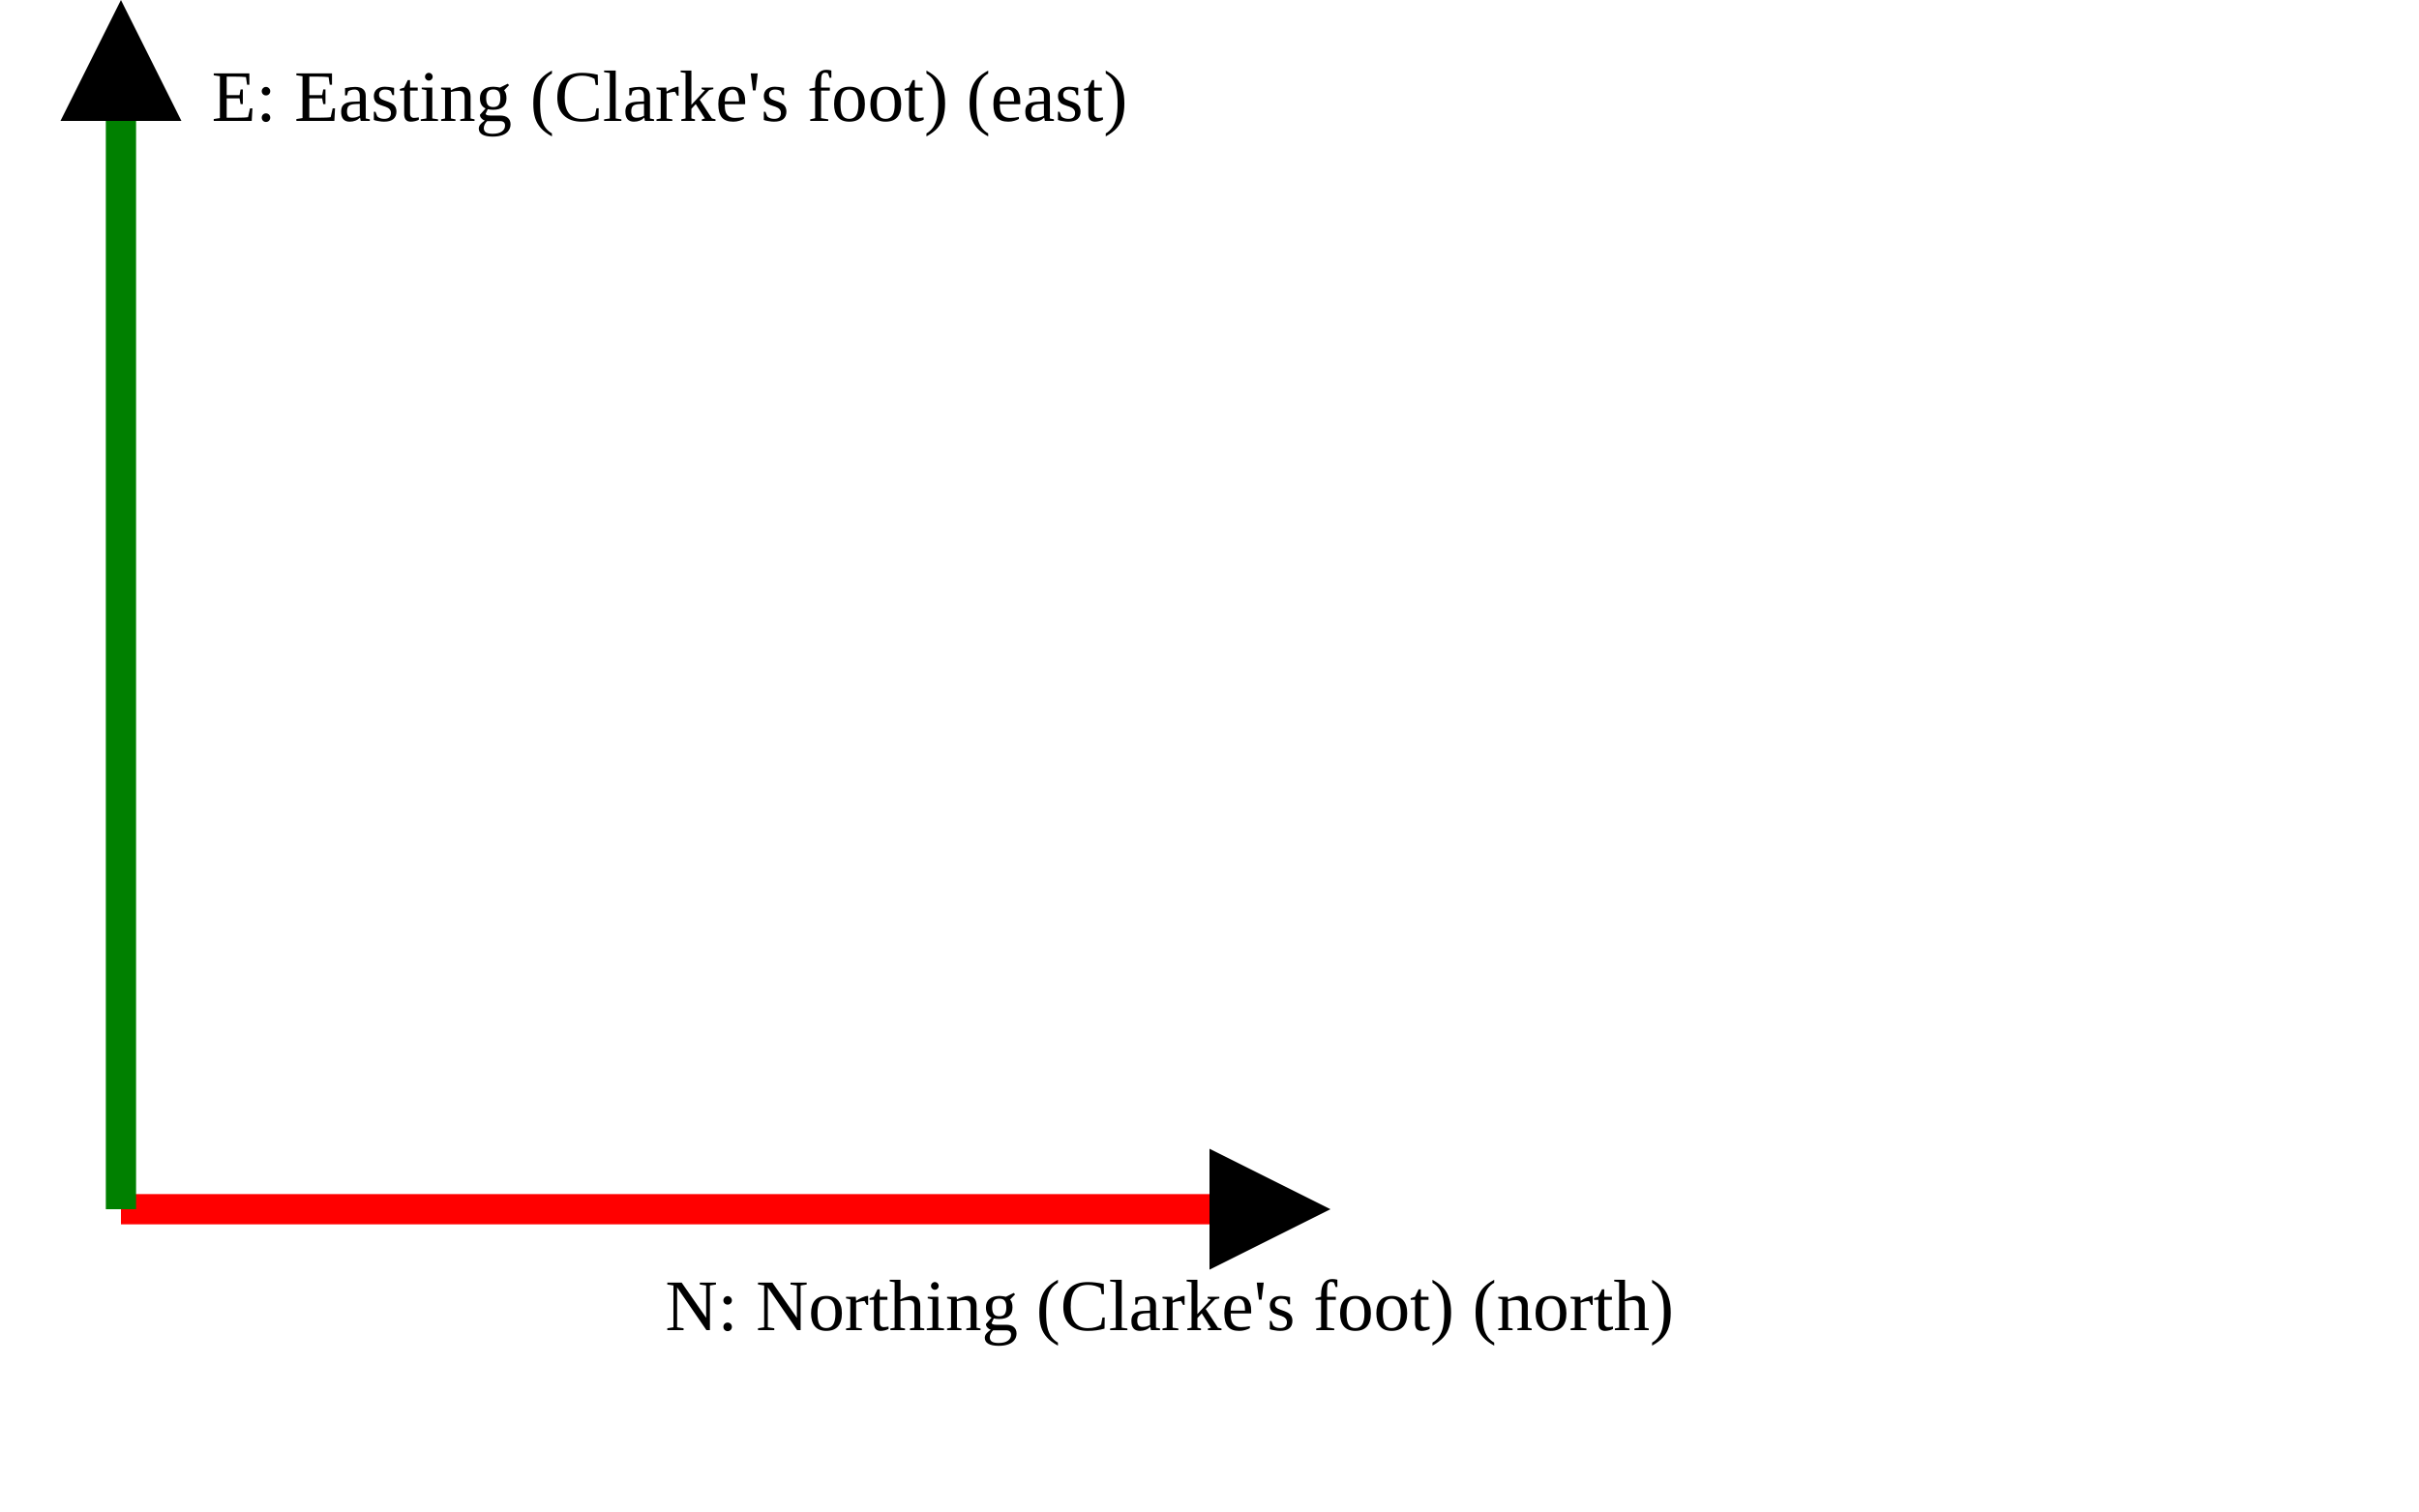
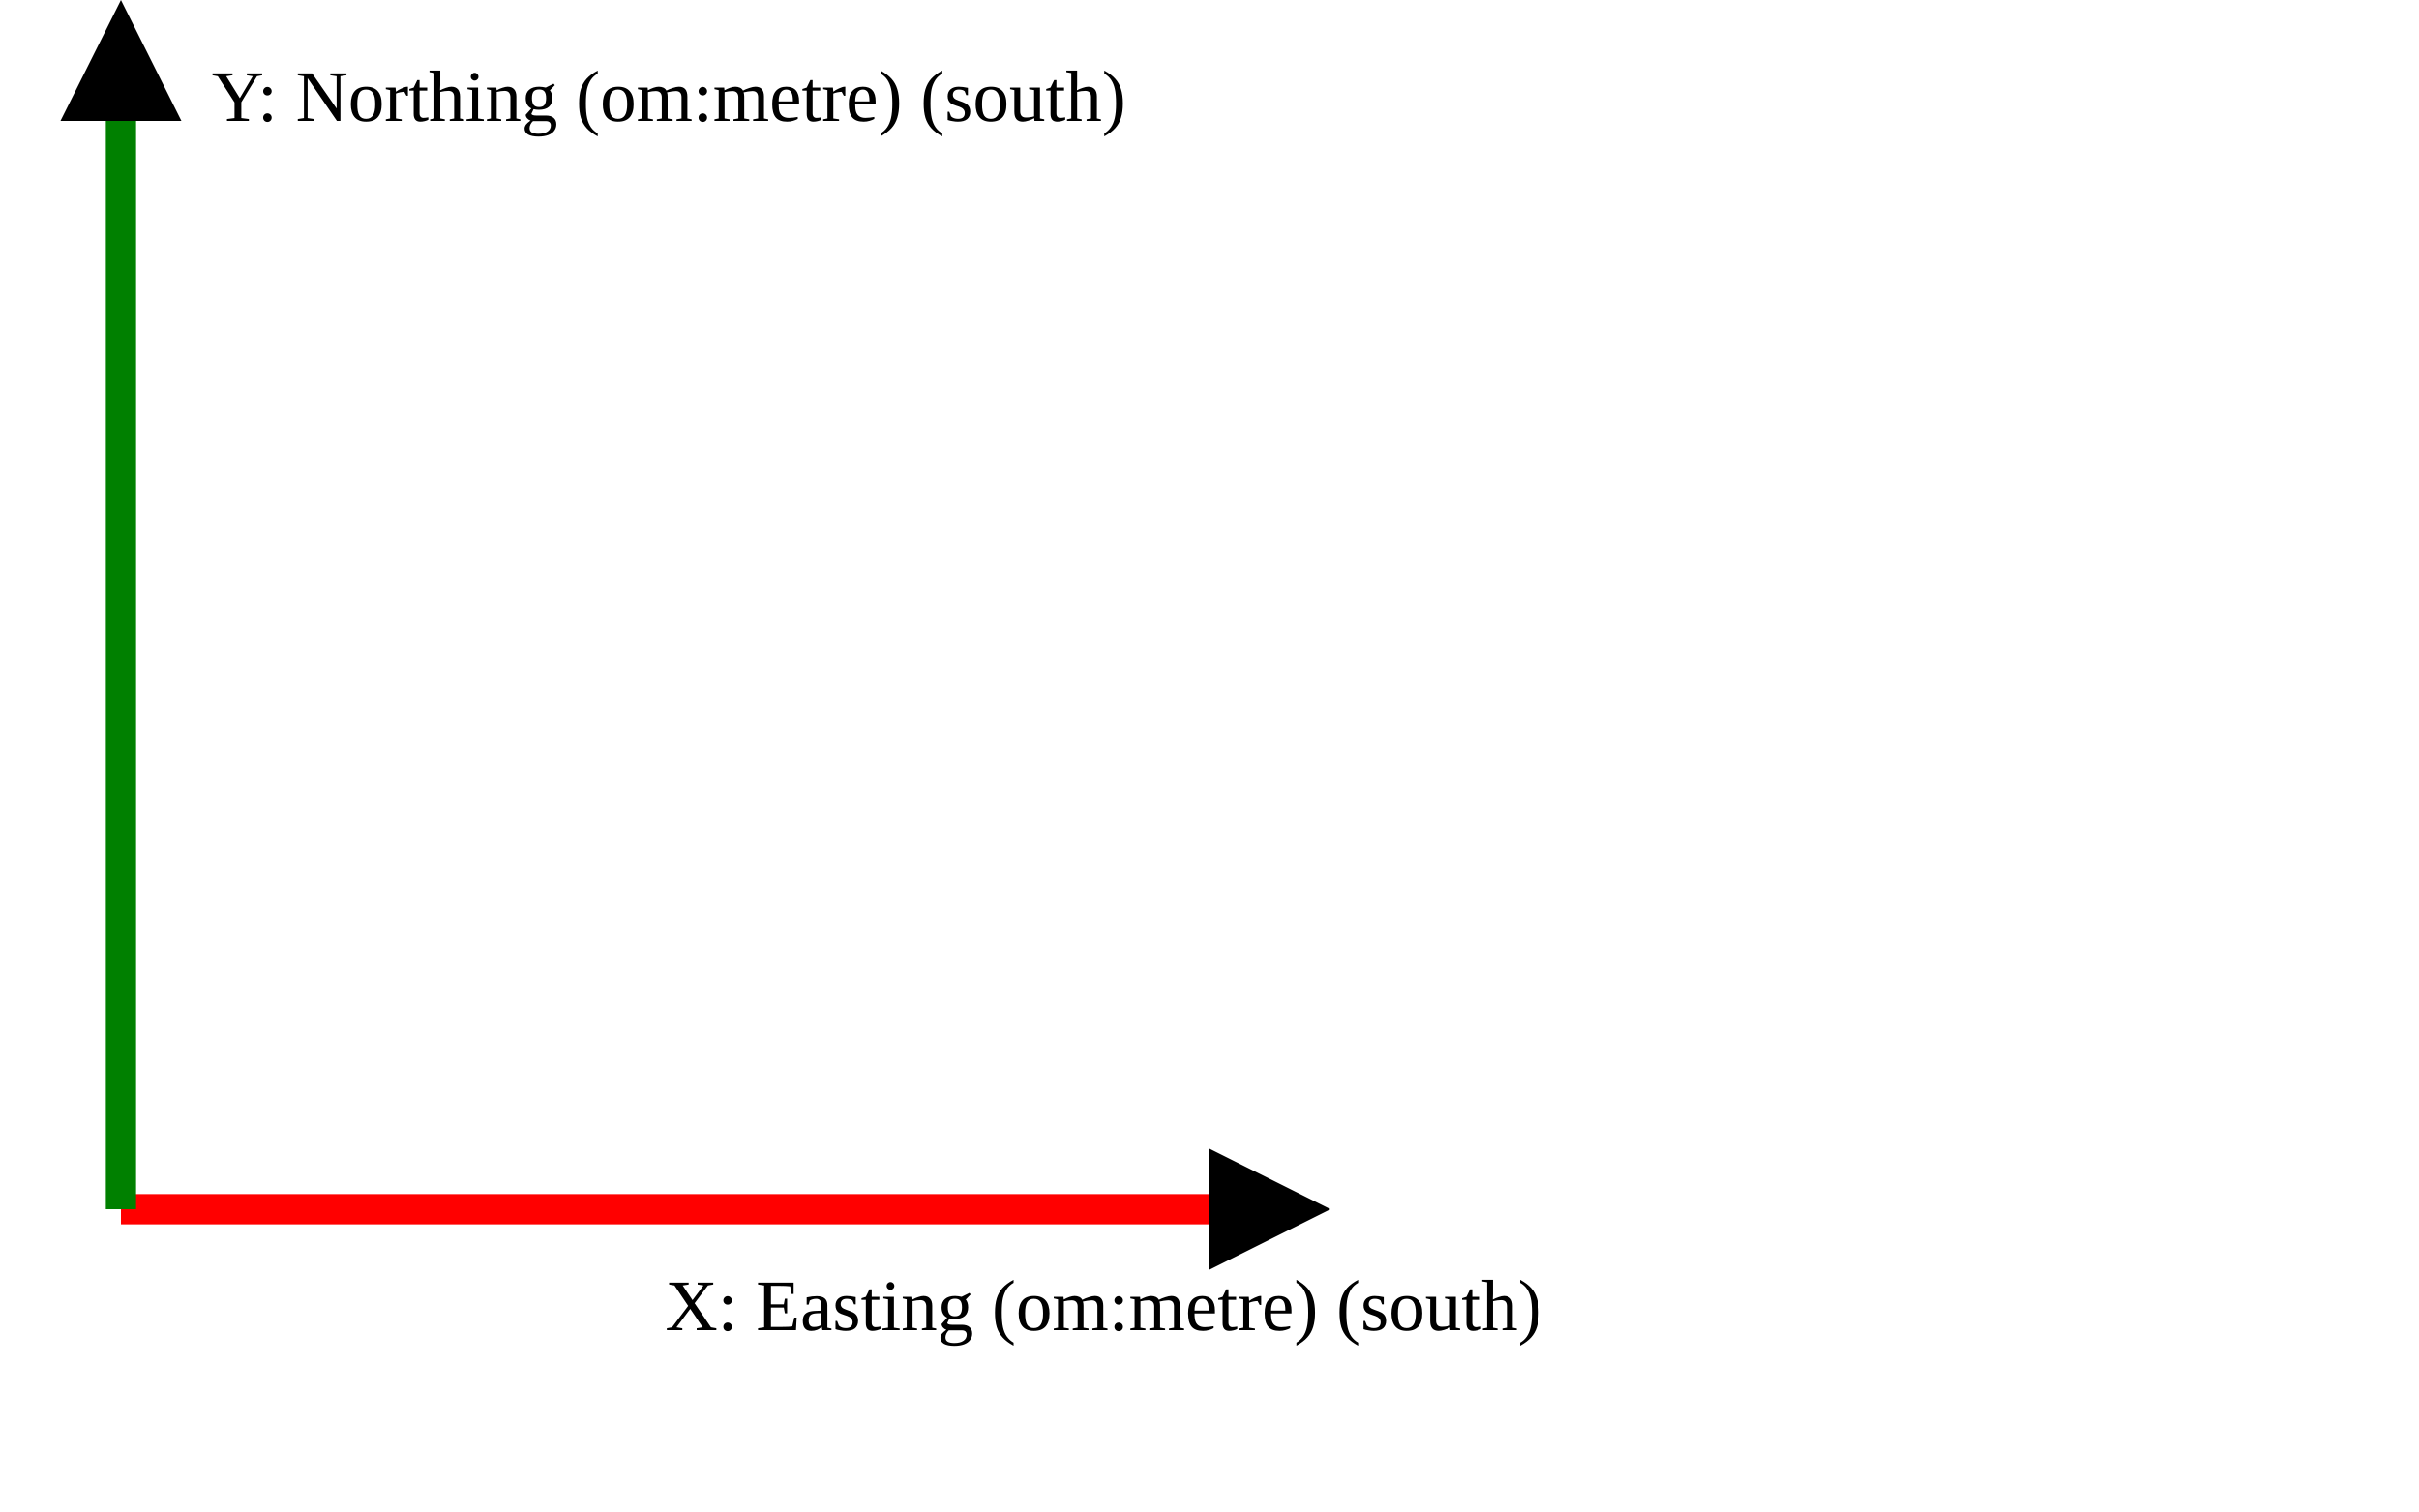
<svg xmlns="http://www.w3.org/2000/svg" version="1.1" width="400" height="250" viewbox="0 0 375 220">
  <defs>
    <marker id="arrowhead" markerWidth="10" markerHeight="7" refX="0" refY="2" orient="auto">
      <polygon points="0 0, 4 2, 0 4" />
    </marker>
  </defs>
  <line x1="20" y1="200" x2="200" y2="200" stroke="red" stroke-width="5" marker-end="url(#arrowhead)" />
-   <text x="110" y="220" class="small">N: Northing (Clarke's foot) (north)</text>
+   <text x="110" y="220" class="small">X: Easting (om:metre) (south)</text>
  <line x1="20" y1="200" x2="20" y2="20" stroke="green" stroke-width="5" marker-end="url(#arrowhead)" />
-   <text x="35" y="20" class="small">E: Easting (Clarke's foot) (east)</text>
+   <text x="35" y="20" class="small">Y: Northing (om:metre) (south)</text>
</svg>
